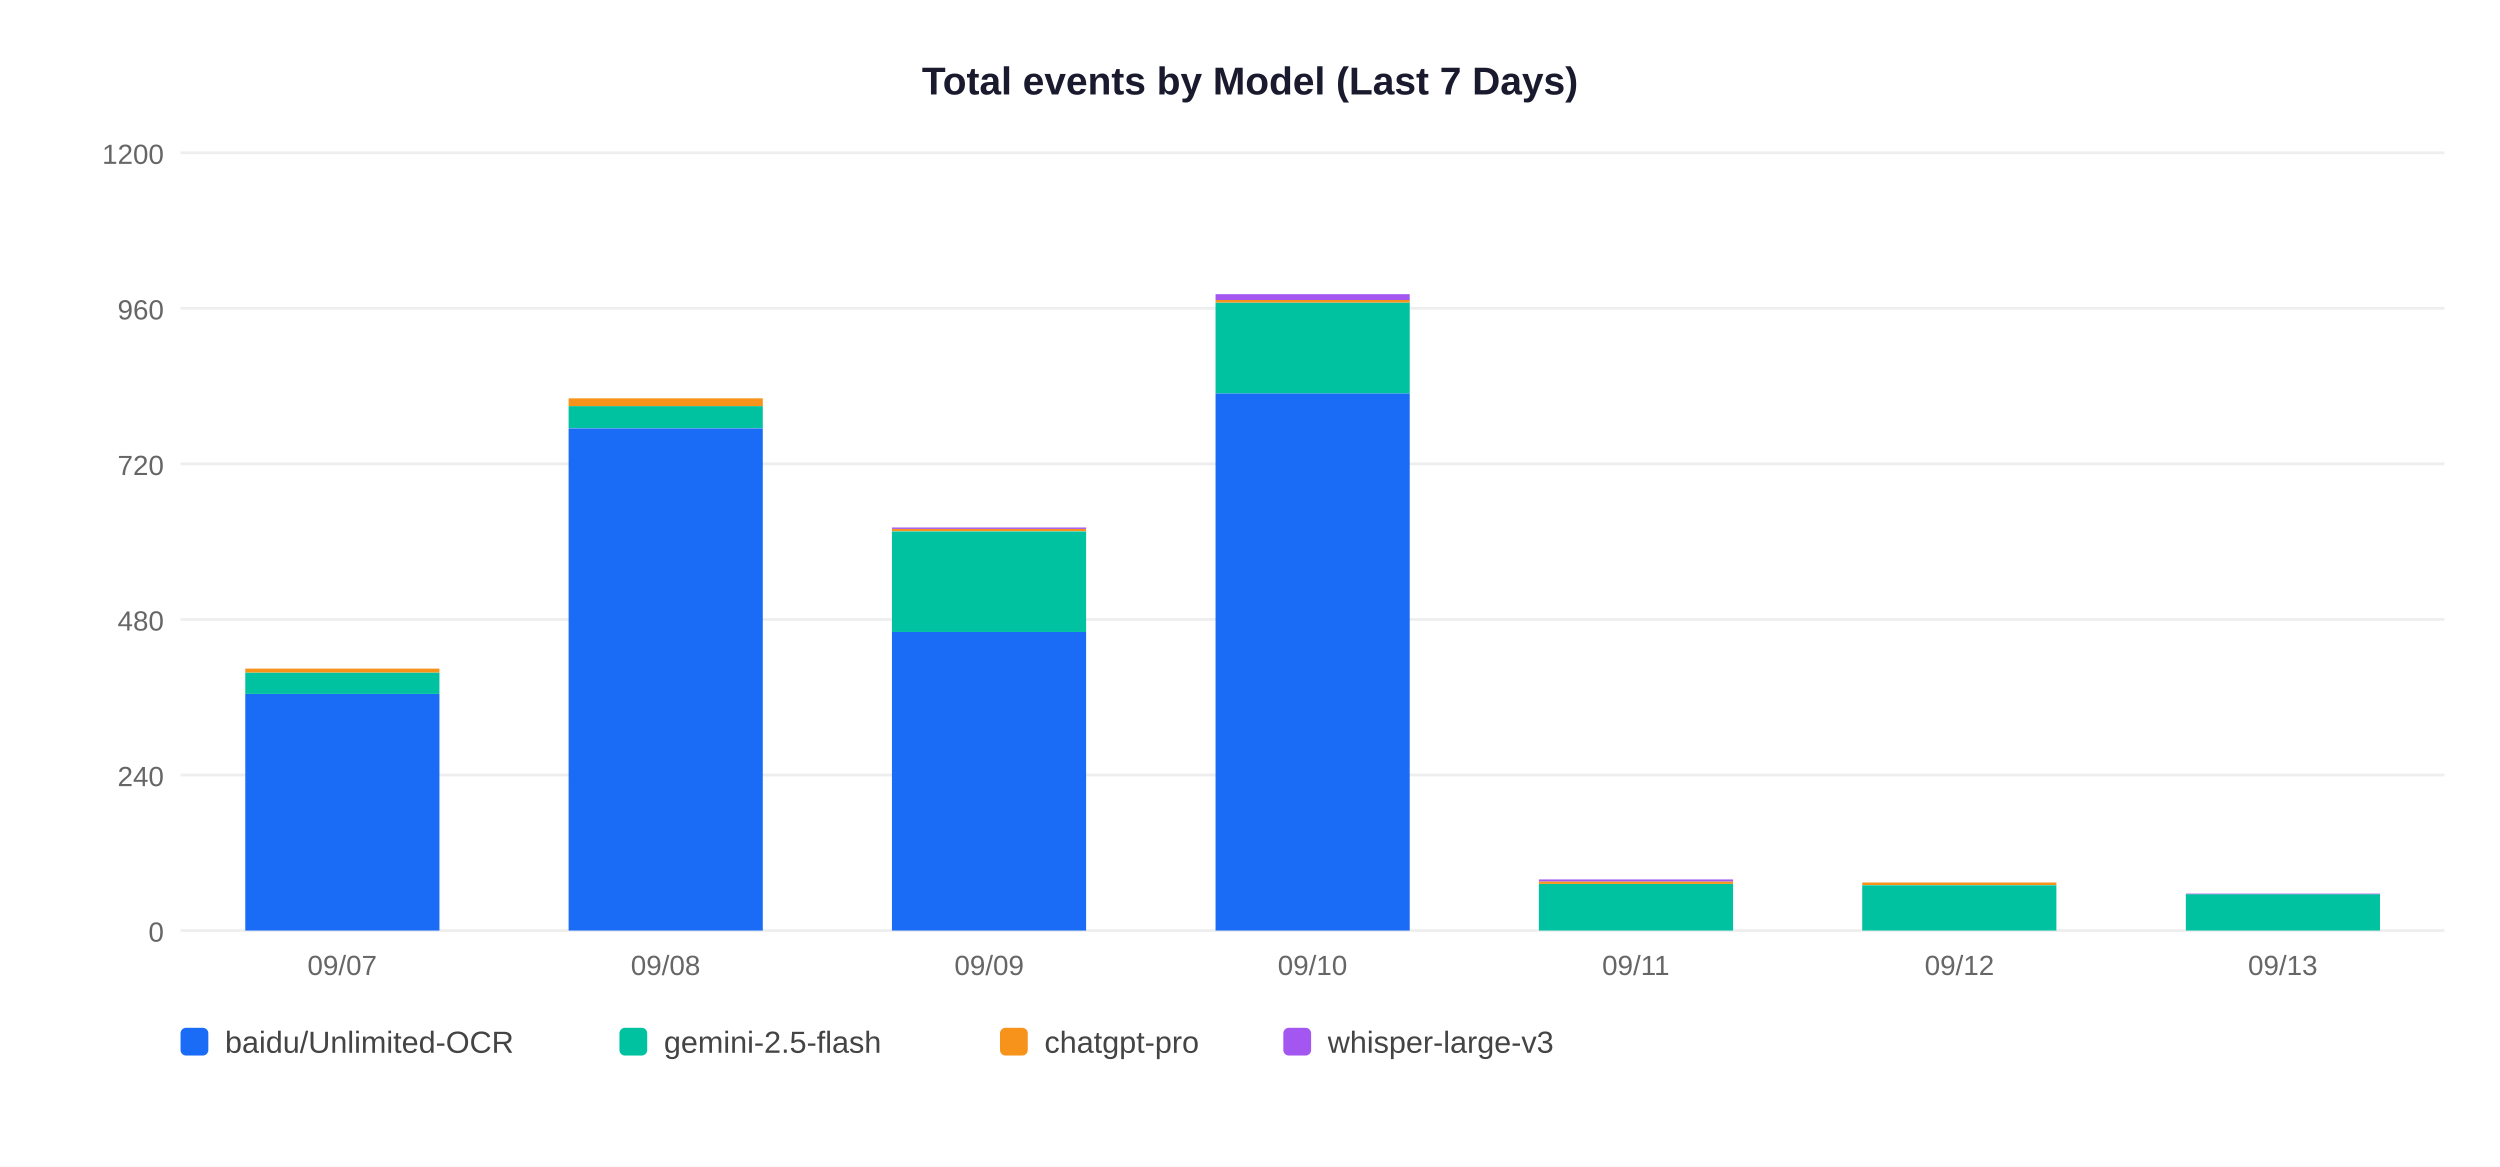
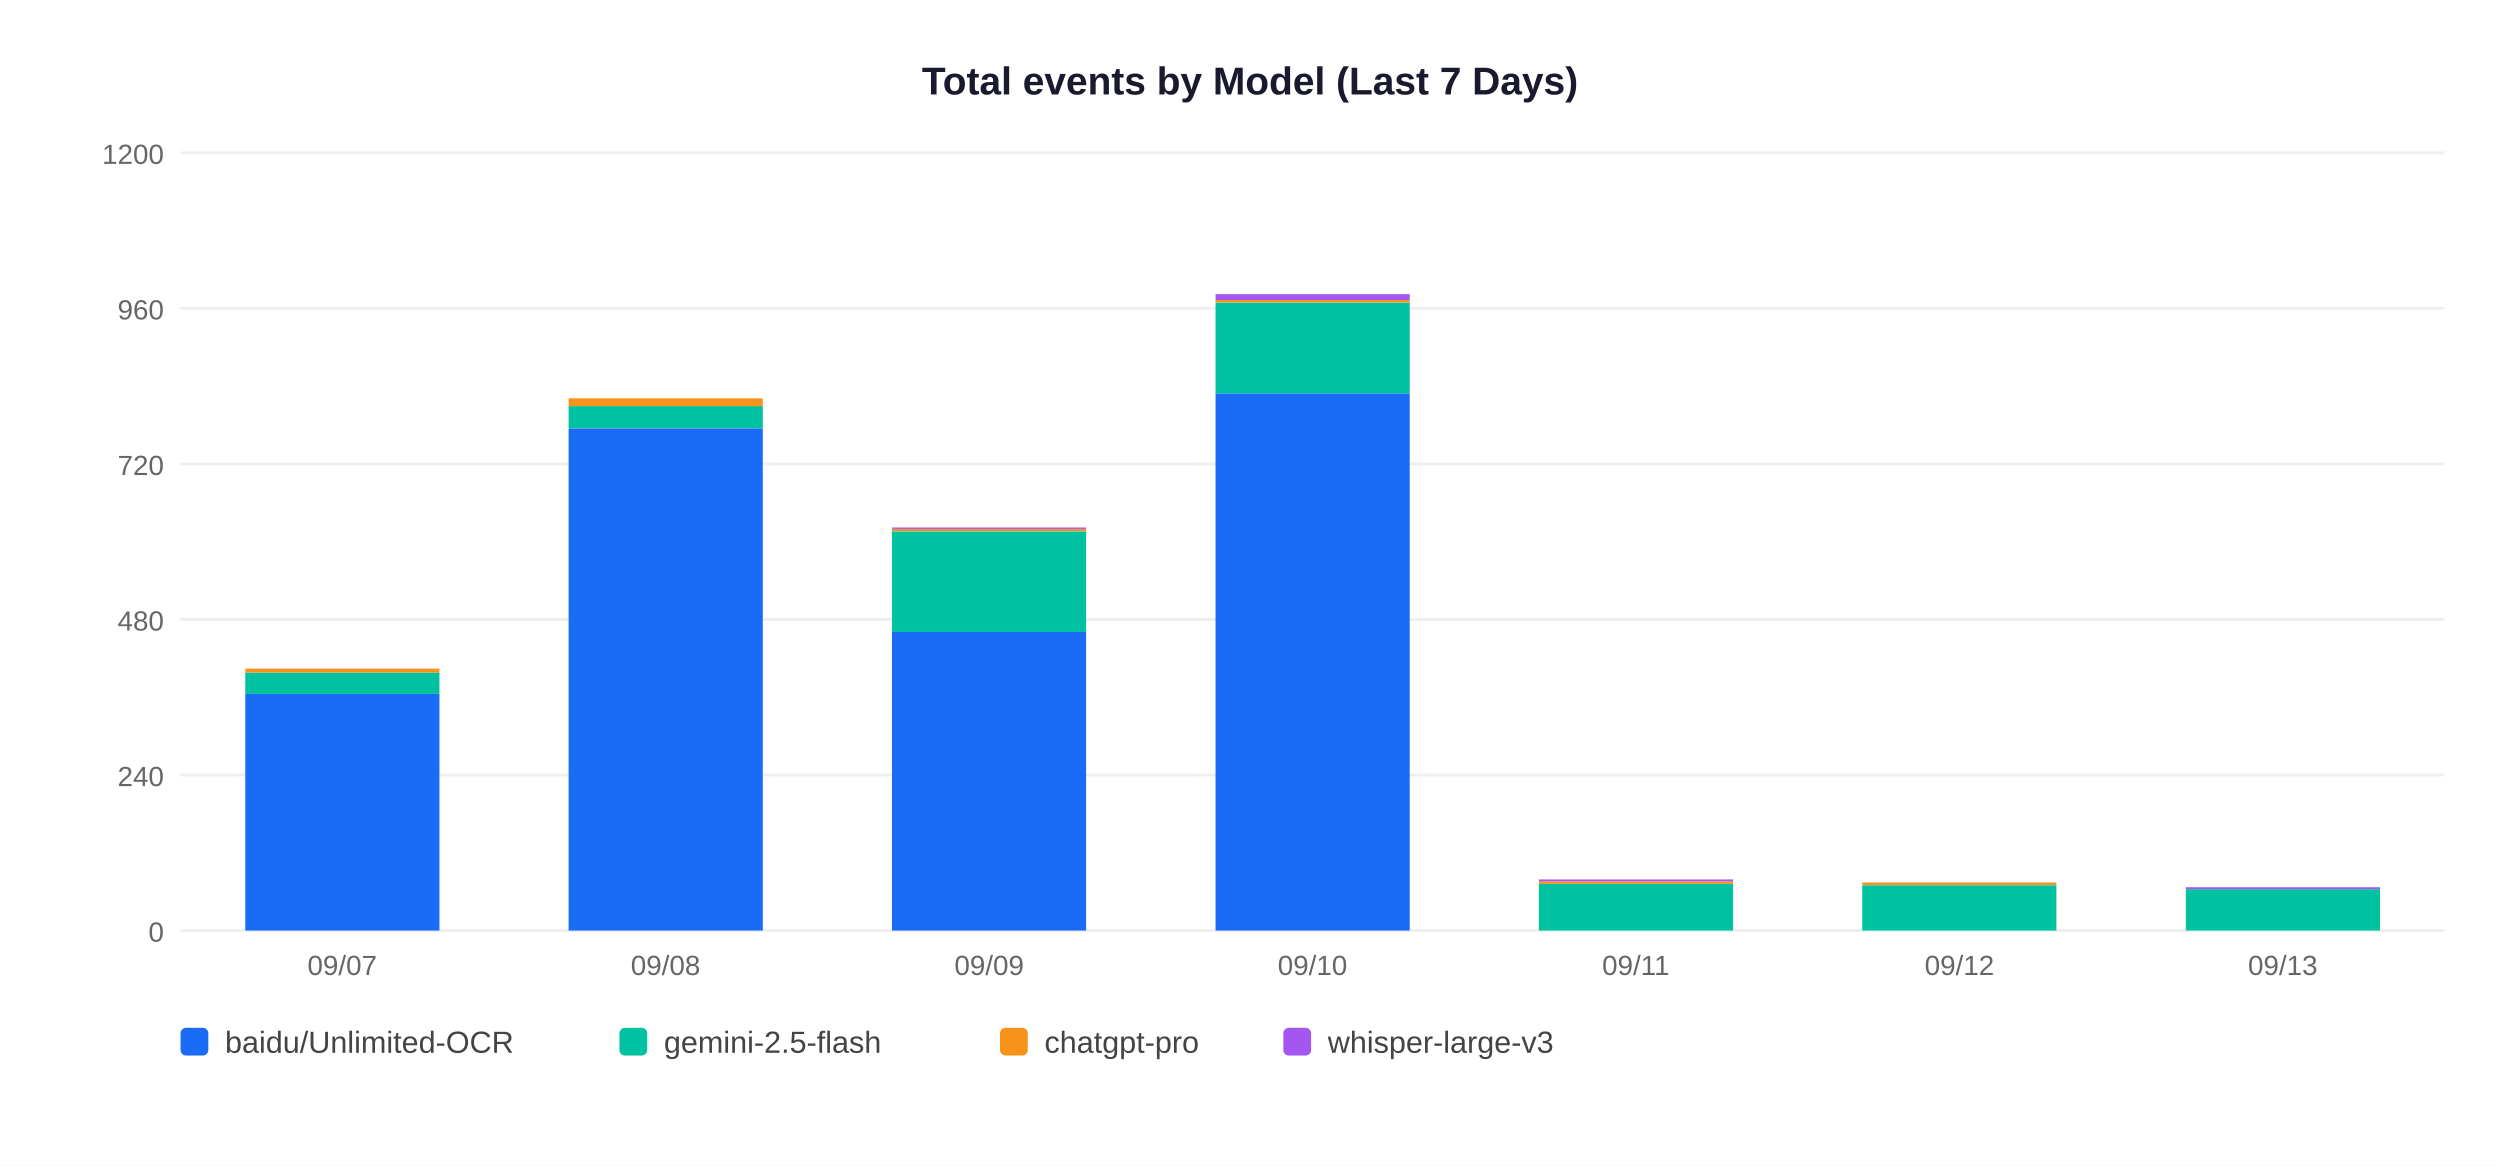
<svg xmlns="http://www.w3.org/2000/svg" width="900" height="420">
  <rect width="900" height="420" fill="white" />
  <text x="450" y="34" text-anchor="middle" font-size="14" font-weight="bold" font-family="Arial,sans-serif" fill="#1a1a2e">Total events by Model (Last 7 Days)</text>
  <line x1="65" y1="335" x2="880" y2="335" stroke="#EEEEEE" stroke-width="1" />
  <text x="59" y="339" text-anchor="end" font-size="10" font-family="Arial,sans-serif" fill="#666">0</text>
  <line x1="65" y1="279" x2="880" y2="279" stroke="#EEEEEE" stroke-width="1" />
  <text x="59" y="283" text-anchor="end" font-size="10" font-family="Arial,sans-serif" fill="#666">240</text>
  <line x1="65" y1="223" x2="880" y2="223" stroke="#EEEEEE" stroke-width="1" />
  <text x="59" y="227" text-anchor="end" font-size="10" font-family="Arial,sans-serif" fill="#666">480</text>
  <line x1="65" y1="167" x2="880" y2="167" stroke="#EEEEEE" stroke-width="1" />
  <text x="59" y="171" text-anchor="end" font-size="10" font-family="Arial,sans-serif" fill="#666">720</text>
  <line x1="65" y1="111" x2="880" y2="111" stroke="#EEEEEE" stroke-width="1" />
  <text x="59" y="115" text-anchor="end" font-size="10" font-family="Arial,sans-serif" fill="#666">960</text>
  <line x1="65" y1="55" x2="880" y2="55" stroke="#EEEEEE" stroke-width="1" />
  <text x="59" y="59" text-anchor="end" font-size="10" font-family="Arial,sans-serif" fill="#666">1200</text>
  <rect x="88.3" y="249.8" width="69.9" height="85.2" fill="#1A6CF7" />
  <rect x="88.3" y="242.1" width="69.9" height="7.7" fill="#00C2A0" />
  <rect x="88.3" y="240.7" width="69.9" height="1.4" fill="#F7931A" />
  <text x="123.2" y="351" text-anchor="middle" font-size="10" font-family="Arial,sans-serif" fill="#666">09/07</text>
  <rect x="204.7" y="154.2" width="69.9" height="180.8" fill="#1A6CF7" />
  <rect x="204.7" y="146.2" width="69.9" height="7.9" fill="#00C2A0" />
  <rect x="204.7" y="143.4" width="69.9" height="2.8" fill="#F7931A" />
  <text x="239.6" y="351" text-anchor="middle" font-size="10" font-family="Arial,sans-serif" fill="#666">09/08</text>
  <rect x="321.1" y="227.4" width="69.9" height="107.6" fill="#1A6CF7" />
  <rect x="321.1" y="191.3" width="69.9" height="36.2" fill="#00C2A0" />
  <rect x="321.1" y="190.3" width="69.9" height="0.9" fill="#F7931A" />
  <rect x="321.1" y="189.9" width="69.9" height="0.5" fill="#A456F0" />
  <text x="356.1" y="351" text-anchor="middle" font-size="10" font-family="Arial,sans-serif" fill="#666">09/09</text>
  <rect x="437.6" y="141.6" width="69.9" height="193.4" fill="#1A6CF7" />
  <rect x="437.6" y="108.9" width="69.9" height="32.7" fill="#00C2A0" />
  <rect x="437.6" y="108.0" width="69.9" height="0.9" fill="#F7931A" />
  <rect x="437.6" y="105.9" width="69.9" height="2.1" fill="#A456F0" />
  <text x="472.5" y="351" text-anchor="middle" font-size="10" font-family="Arial,sans-serif" fill="#666">09/10</text>
  <rect x="554.0" y="318.2" width="69.9" height="16.8" fill="#00C2A0" />
  <rect x="554.0" y="317.3" width="69.9" height="0.9" fill="#F7931A" />
  <rect x="554.0" y="316.6" width="69.9" height="0.7" fill="#A456F0" />
  <text x="588.9" y="351" text-anchor="middle" font-size="10" font-family="Arial,sans-serif" fill="#666">09/11</text>
  <rect x="670.4" y="318.7" width="69.9" height="16.3" fill="#00C2A0" />
  <rect x="670.4" y="317.7" width="69.9" height="0.9" fill="#F7931A" />
  <text x="705.4" y="351" text-anchor="middle" font-size="10" font-family="Arial,sans-serif" fill="#666">09/12</text>
-   <rect x="786.9" y="321.9" width="69.9" height="13.1" fill="#00C2A0" />
-   <rect x="786.9" y="321.7" width="69.9" height="0.2" fill="#A456F0" />
+   <rect x="786.9" y="320.1" width="69.9" height="14.9" fill="#00C2A0" />
+   <rect x="786.9" y="319.4" width="69.9" height="0.7" fill="#A456F0" />
  <text x="821.8" y="351" text-anchor="middle" font-size="10" font-family="Arial,sans-serif" fill="#666">09/13</text>
  <rect x="65" y="370" width="10" height="10" rx="2" fill="#1A6CF7" />
  <text x="81" y="379" font-size="11" font-family="Arial,sans-serif" fill="#444">baidu/Unlimited-OCR</text>
  <rect x="223" y="370" width="10" height="10" rx="2" fill="#00C2A0" />
  <text x="239" y="379" font-size="11" font-family="Arial,sans-serif" fill="#444">gemini-2.5-flash</text>
  <rect x="360" y="370" width="10" height="10" rx="2" fill="#F7931A" />
  <text x="376" y="379" font-size="11" font-family="Arial,sans-serif" fill="#444">chatgpt-pro</text>
  <rect x="462" y="370" width="10" height="10" rx="2" fill="#A456F0" />
  <text x="478" y="379" font-size="11" font-family="Arial,sans-serif" fill="#444">whisper-large-v3</text>
</svg>
